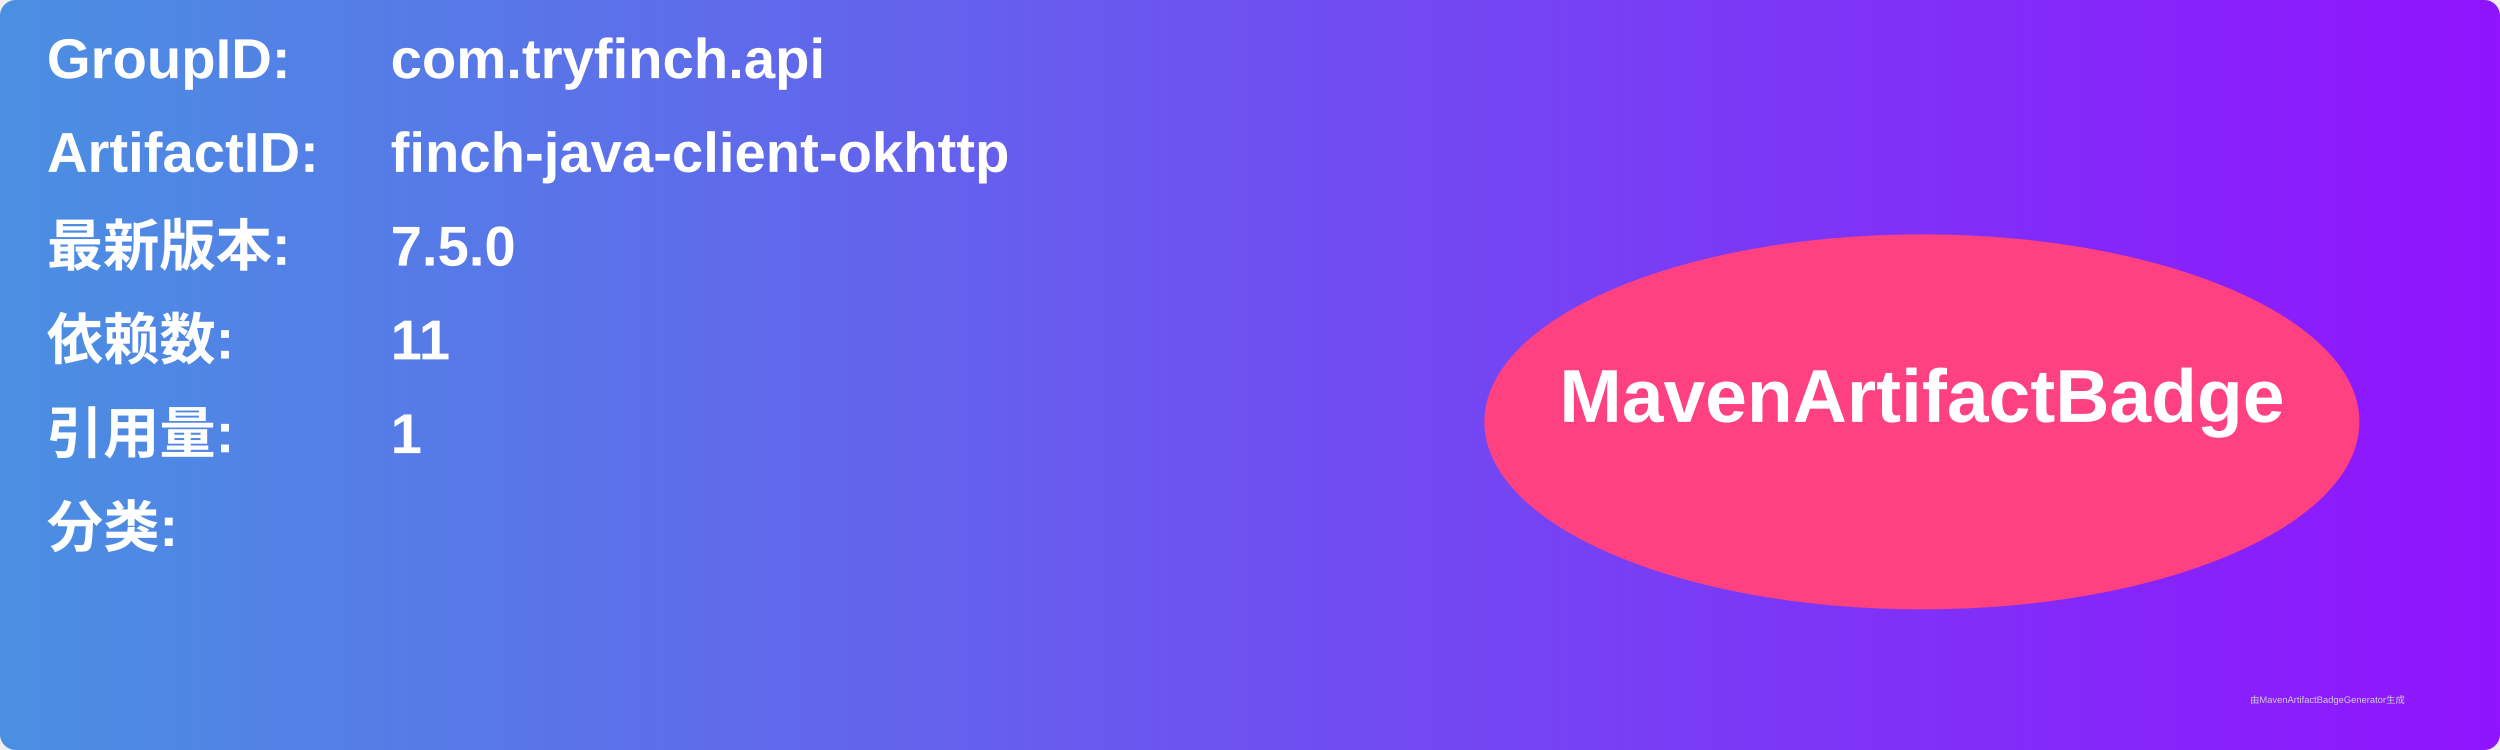
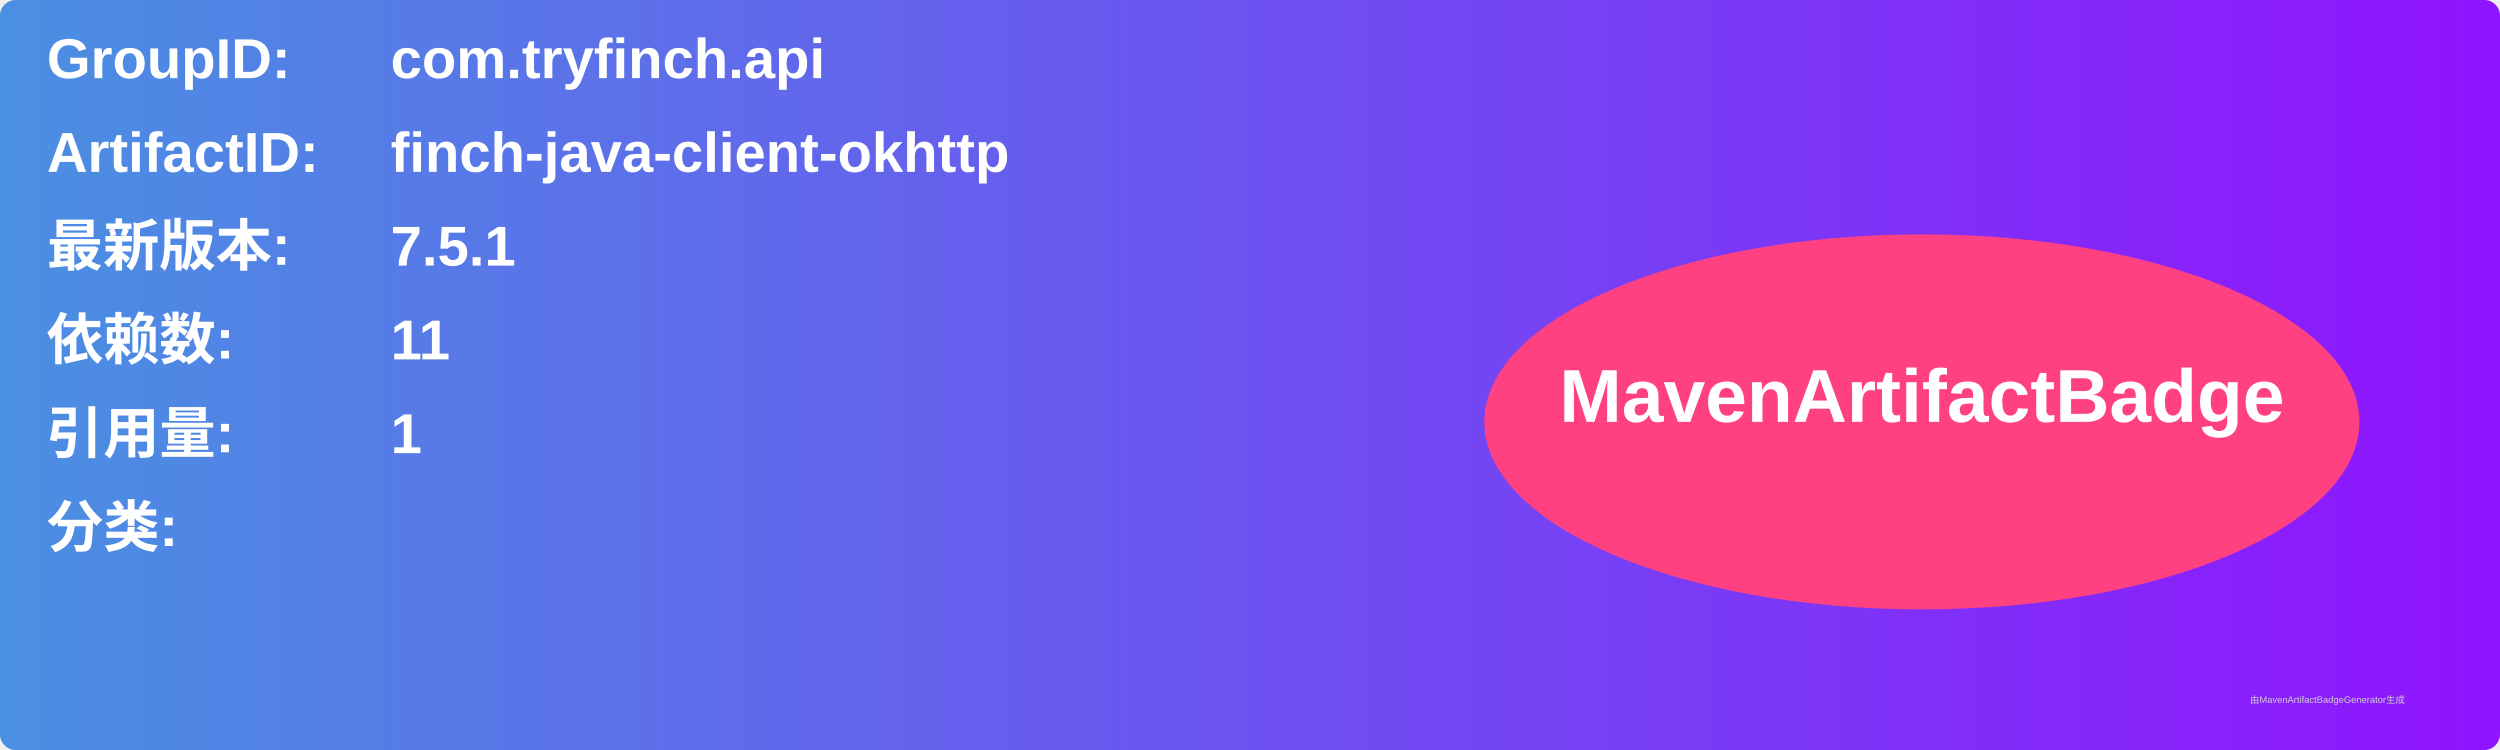
<svg xmlns="http://www.w3.org/2000/svg" width="800" height="240" viewBox="0 0 800 240">
  <linearGradient id="grad" x1="0%" y1="0%" x2="100%" y2="0%">
    <stop offset="0%" stop-color="#4a90e2" />
    <stop offset="100%" stop-color="#9013fe" />
  </linearGradient>
  <rect width="100%" height="100%" rx="5" ry="5" fill="url(#grad)" />
  <g transform="translate(15, 15)">
    <text x="0" y="10" font-family="Arial" font-size="18" fill="white" font-weight="bold" width="260">GroupID:</text>
    <text x="110" y="10" font-family="Arial" font-size="18" fill="white" font-weight="bold" width="460">com.tryfinch.api</text>
    <text x="0" y="40" font-family="Arial" font-size="18" fill="white" font-weight="bold" width="260">ArtifactID:</text>
    <text x="110" y="40" font-family="Arial" font-size="18" fill="white" font-weight="bold" width="460">finch-java-client-okhttp</text>
    <text x="0" y="70" font-family="Arial" font-size="18" fill="white" font-weight="bold">最新版本:</text>
    <text x="110" y="70" font-family="Arial" font-size="18" fill="white" font-weight="bold">
-       <tspan font-weight="bold">7.5.0</tspan>
+       <tspan font-weight="bold">7.5.1</tspan>
    </text>
    <text x="0" y="100" font-family="Arial" font-size="18" fill="white" font-weight="bold">依赖数: </text>
    <text x="110" y="100" font-family="Arial" font-size="18" fill="white">
      <tspan font-weight="bold">11</tspan>
    </text>
    <text x="0" y="130" font-family="Arial" font-size="18" fill="white" font-weight="bold">引用量: </text>
    <text x="110" y="130" font-family="Arial" font-size="18" fill="white">
      <tspan font-weight="bold">1</tspan>
    </text>
    <text x="0" y="160" font-family="Arial" font-size="18" fill="white" font-weight="bold">分类:</text>
    <text x="10" y="190" font-family="Arial" font-size="10" fill="white">
      <tspan font-weight="bold" />
    </text>
    <ellipse cx="600" cy="120" rx="140" ry="60" fill="#ff4081" />
    <text x="600" y="120" text-anchor="middle" font-family="Arial" font-size="24" fill="white" font-weight="bold">MavenArtifactBadge</text>
  </g>
  <text x="720" y="225" font-family="Arial" font-size="3" fill="#d0d0d0">由MavenArtifactBadgeGenerator生成</text>
</svg>
